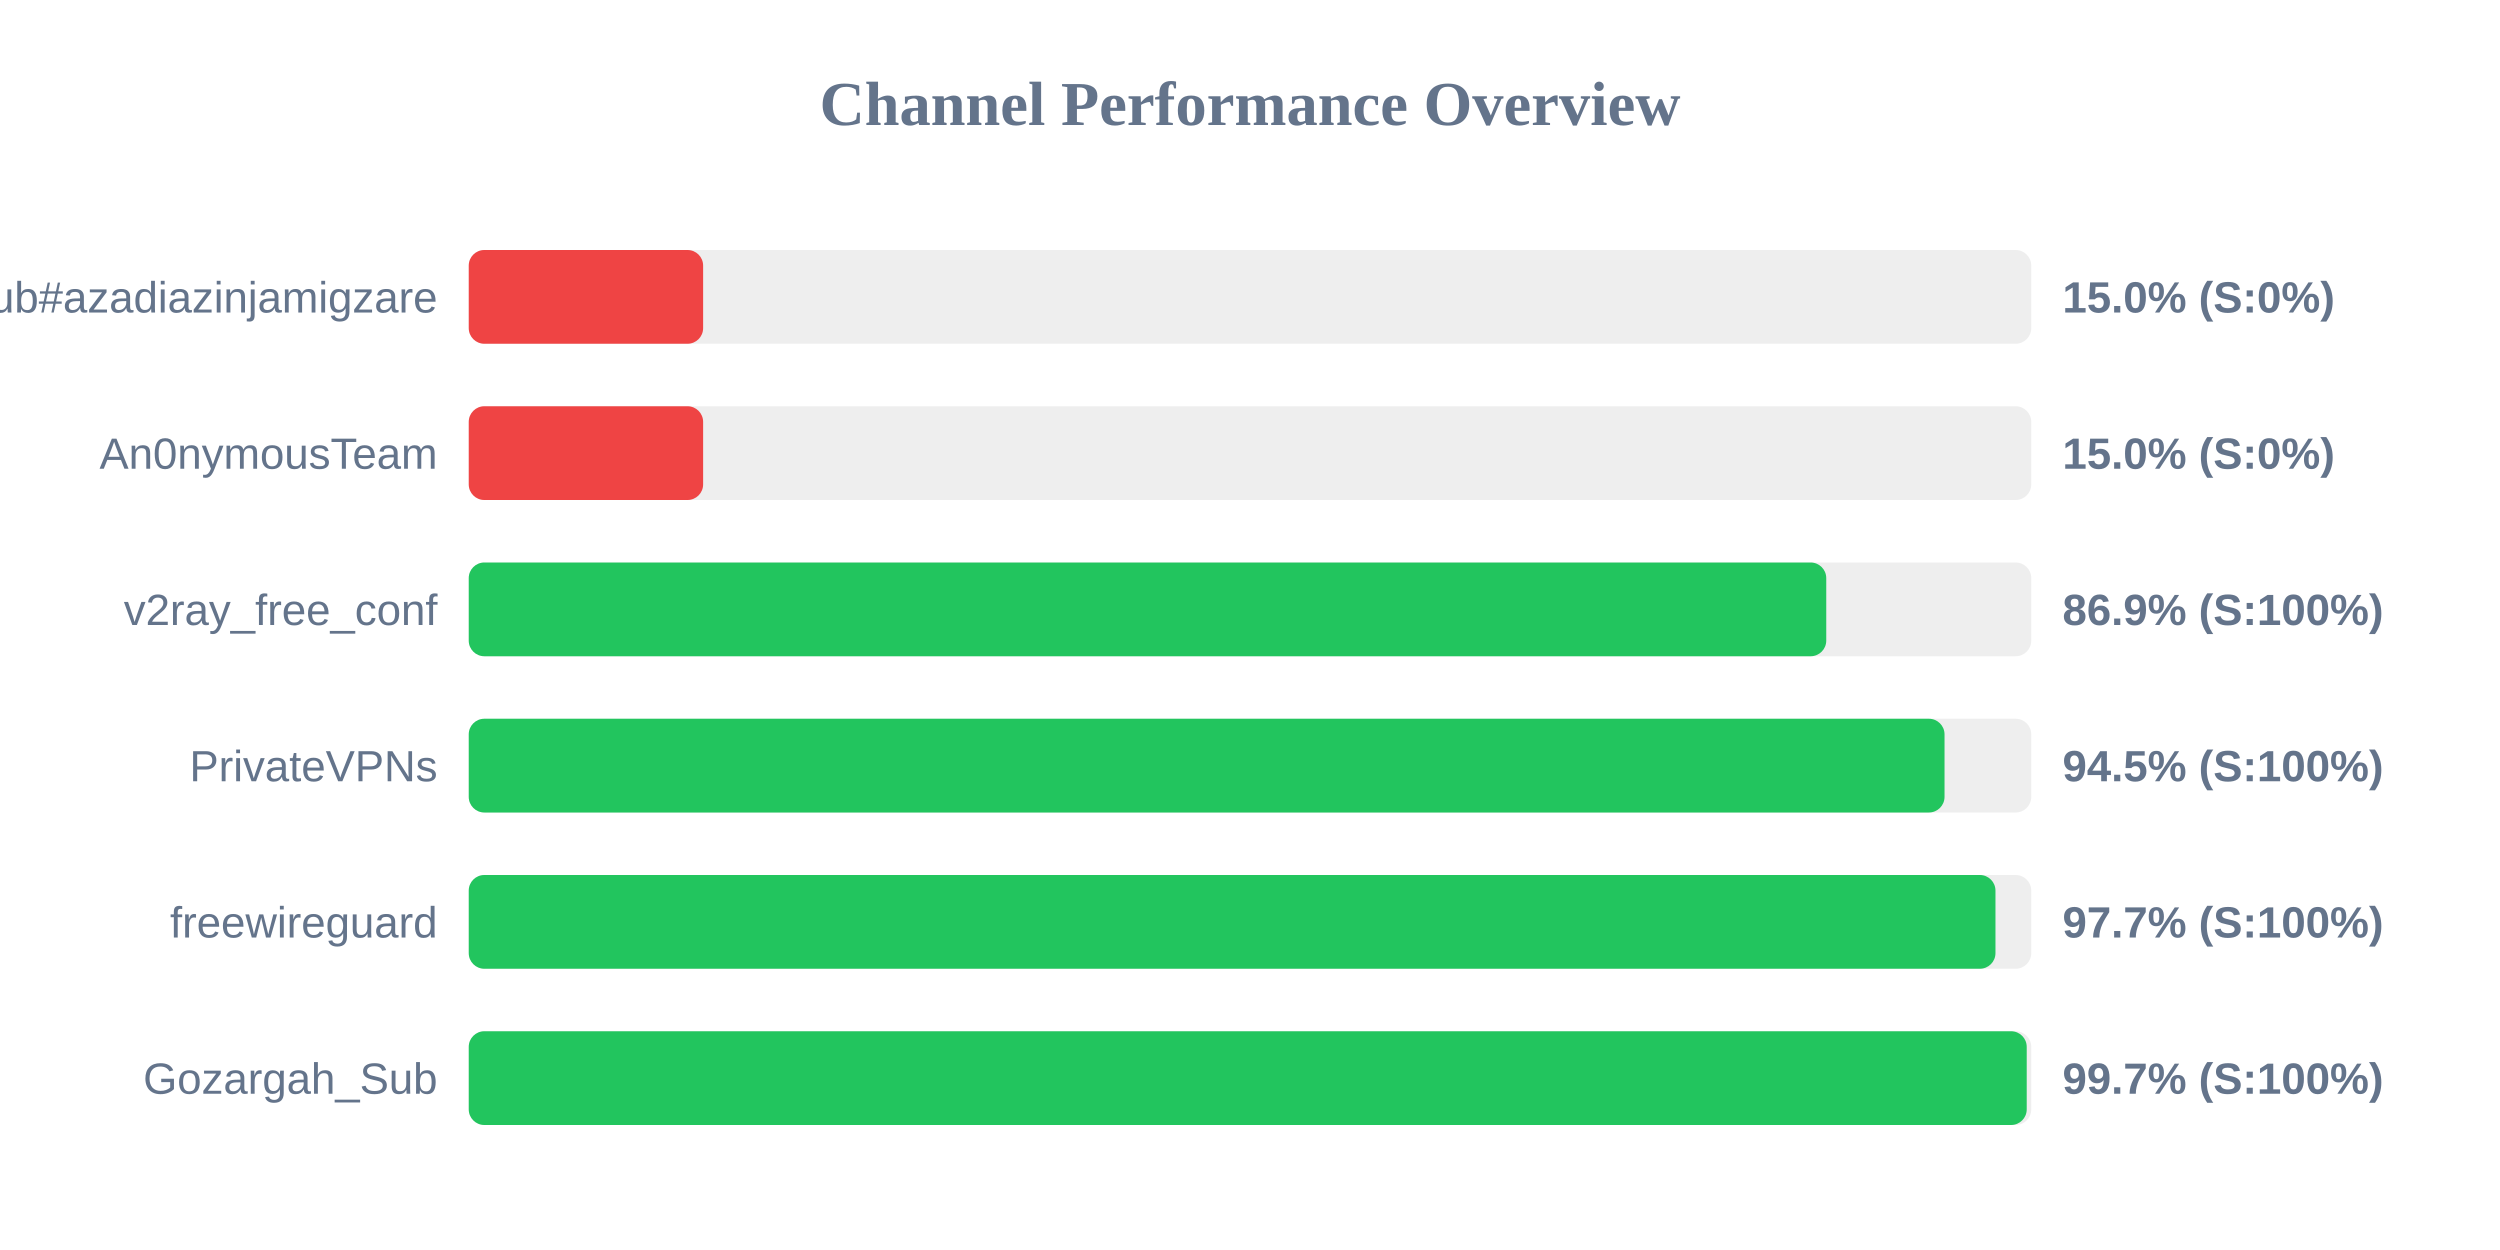
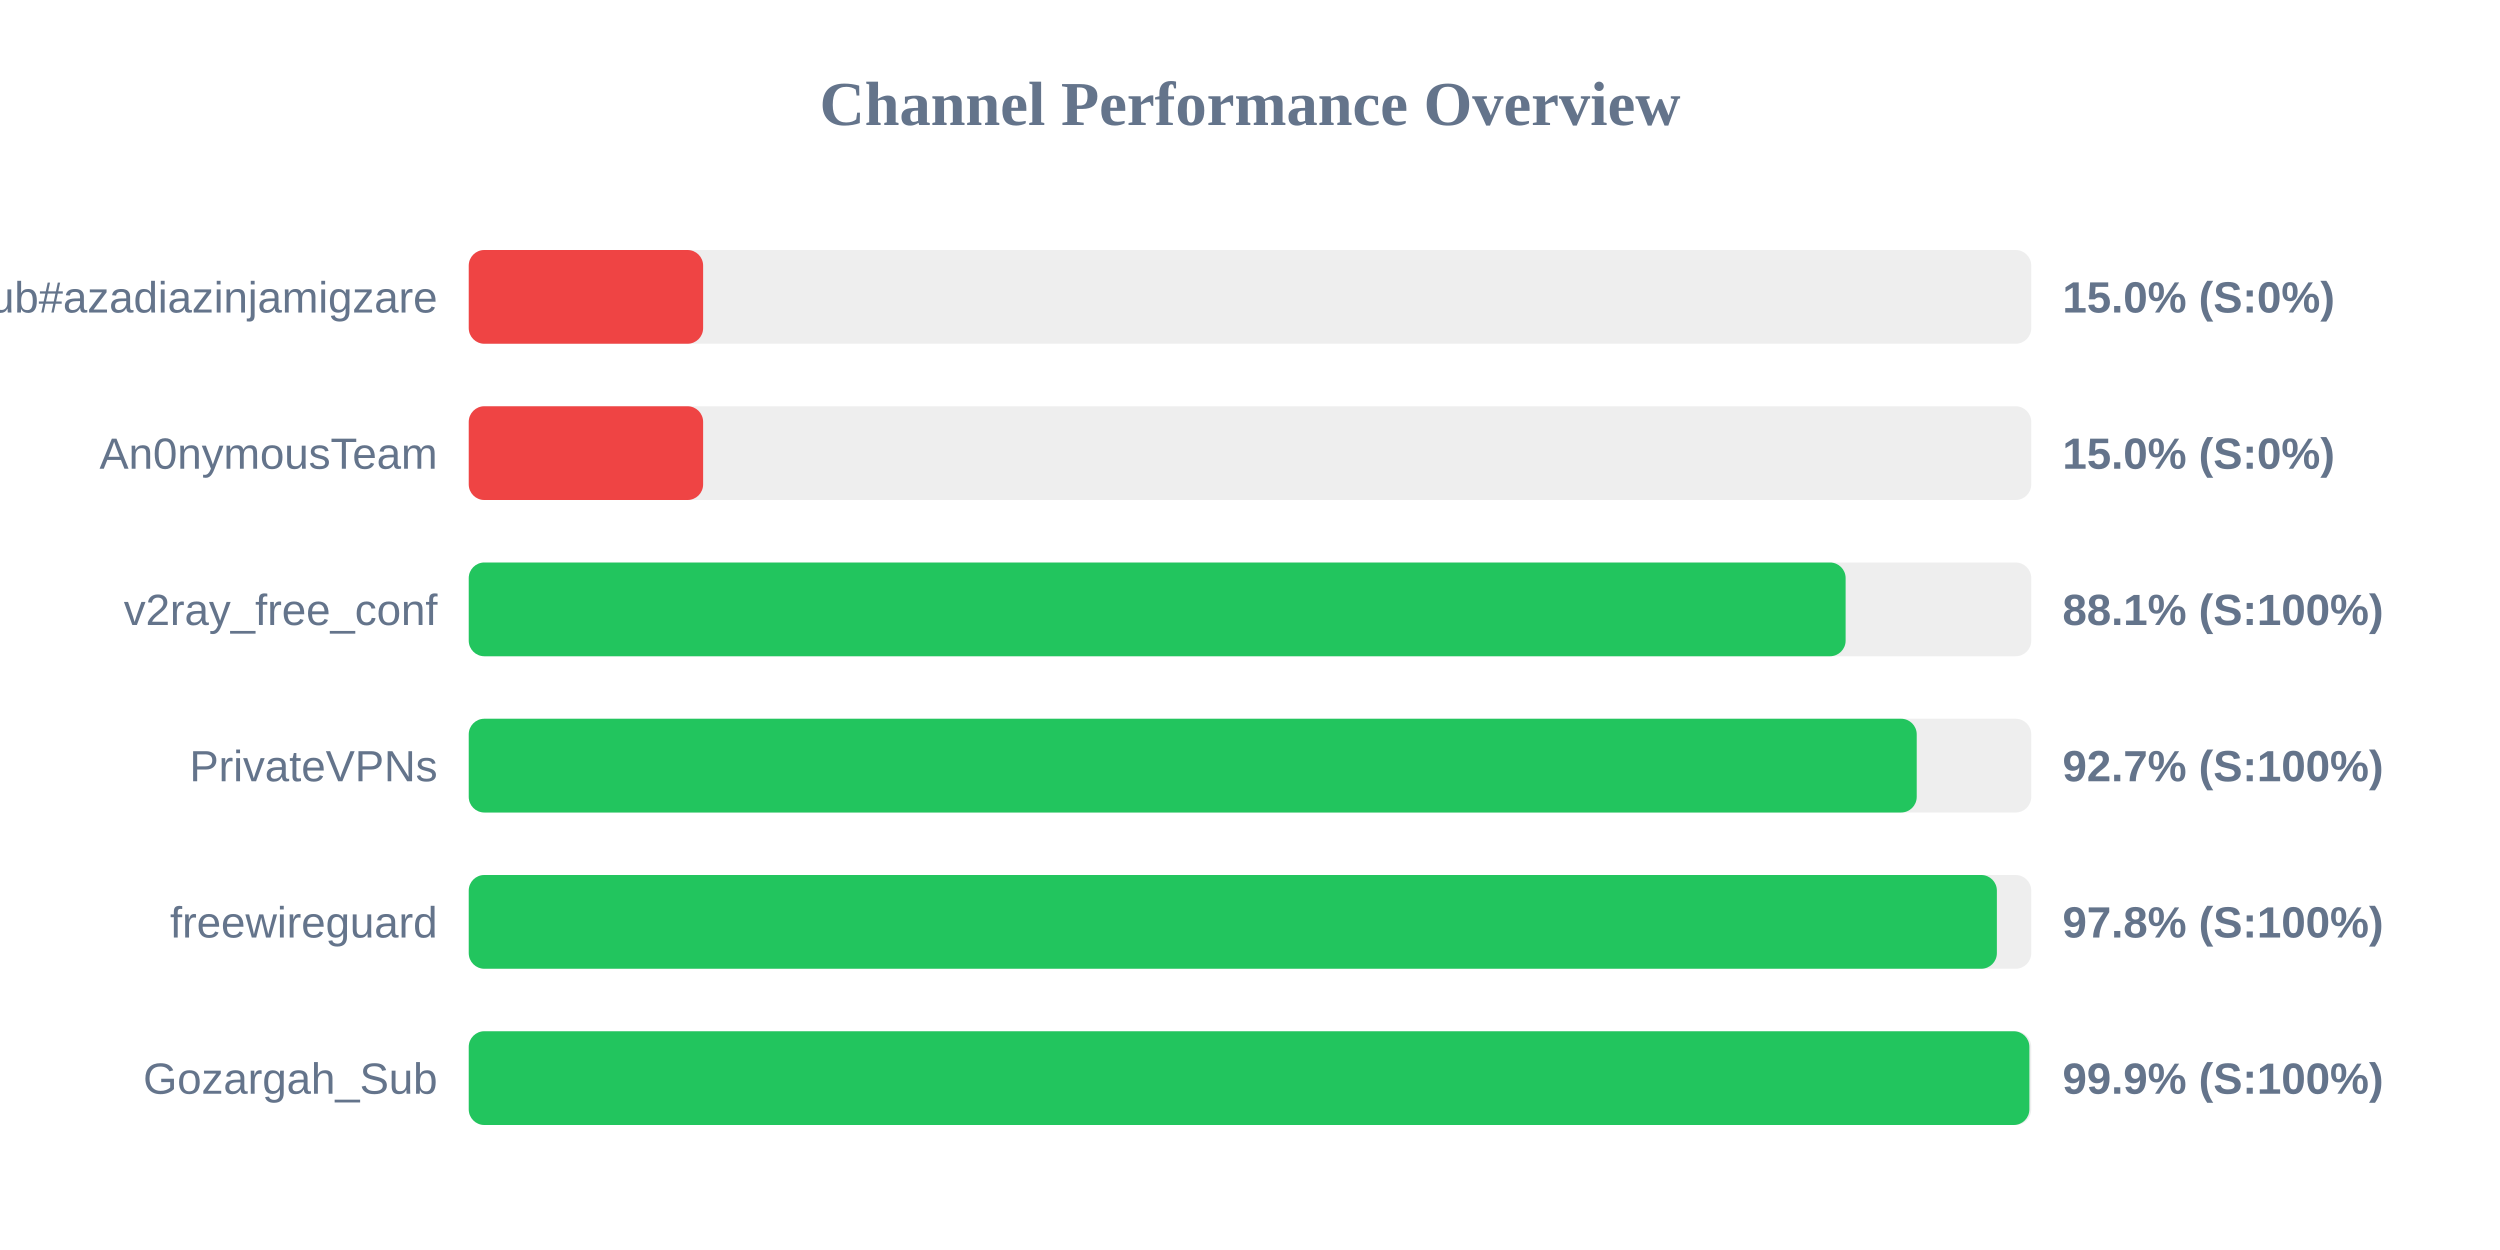
<svg xmlns="http://www.w3.org/2000/svg" width="800" height="400" version="1.1">
  <style>
        .row { font: 14px Arial; fill: #64748b; }
        .score { font: bold 14px Arial; fill: #64748b; }
    </style>
  <text x="400" y="40" text-anchor="middle" font-size="20px" font-weight="bold" fill="#64748b">Channel Performance Overview</text>
  <rect x="150" y="80" width="500" height="30" fill="#eee" rx="5" />
  <rect x="150" y="80" width="75.0" height="30" fill="#ef4444" rx="5" />
  <text x="140" y="100" text-anchor="end" class="row">Sub#azadiazinjamigzare</text>
  <text x="660" y="100" text-anchor="start" class="score">15.0% (S:0%)</text>
  <rect x="150" y="130" width="500" height="30" fill="#eee" rx="5" />
  <rect x="150" y="130" width="75.0" height="30" fill="#ef4444" rx="5" />
  <text x="140" y="150" text-anchor="end" class="row">An0nymousTeam</text>
  <text x="660" y="150" text-anchor="start" class="score">15.0% (S:0%)</text>
  <rect x="150" y="180" width="500" height="30" fill="#eee" rx="5" />
-   <rect x="150" y="180" width="434.4" height="30" fill="#22c55e" rx="5" />
+   <rect x="150" y="180" width="440.6" height="30" fill="#22c55e" rx="5" />
  <text x="140" y="200" text-anchor="end" class="row">v2ray_free_conf</text>
-   <text x="660" y="200" text-anchor="start" class="score">86.9% (S:100%)</text>
+   <text x="660" y="200" text-anchor="start" class="score">88.1% (S:100%)</text>
  <rect x="150" y="230" width="500" height="30" fill="#eee" rx="5" />
-   <rect x="150" y="230" width="472.25" height="30" fill="#22c55e" rx="5" />
+   <rect x="150" y="230" width="463.35" height="30" fill="#22c55e" rx="5" />
  <text x="140" y="250" text-anchor="end" class="row">PrivateVPNs</text>
-   <text x="660" y="250" text-anchor="start" class="score">94.5% (S:100%)</text>
+   <text x="660" y="250" text-anchor="start" class="score">92.7% (S:100%)</text>
  <rect x="150" y="280" width="500" height="30" fill="#eee" rx="5" />
-   <rect x="150" y="280" width="488.55" height="30" fill="#22c55e" rx="5" />
+   <rect x="150" y="280" width="489.0" height="30" fill="#22c55e" rx="5" />
  <text x="140" y="300" text-anchor="end" class="row">freewireguard</text>
-   <text x="660" y="300" text-anchor="start" class="score">97.7% (S:100%)</text>
+   <text x="660" y="300" text-anchor="start" class="score">97.8% (S:100%)</text>
  <rect x="150" y="330" width="500" height="30" fill="#eee" rx="5" />
-   <rect x="150" y="330" width="498.55" height="30" fill="#22c55e" rx="5" />
+   <rect x="150" y="330" width="499.4" height="30" fill="#22c55e" rx="5" />
  <text x="140" y="350" text-anchor="end" class="row">Gozargah_Sub</text>
-   <text x="660" y="350" text-anchor="start" class="score">99.7% (S:100%)</text>
+   <text x="660" y="350" text-anchor="start" class="score">99.9% (S:100%)</text>
</svg>
